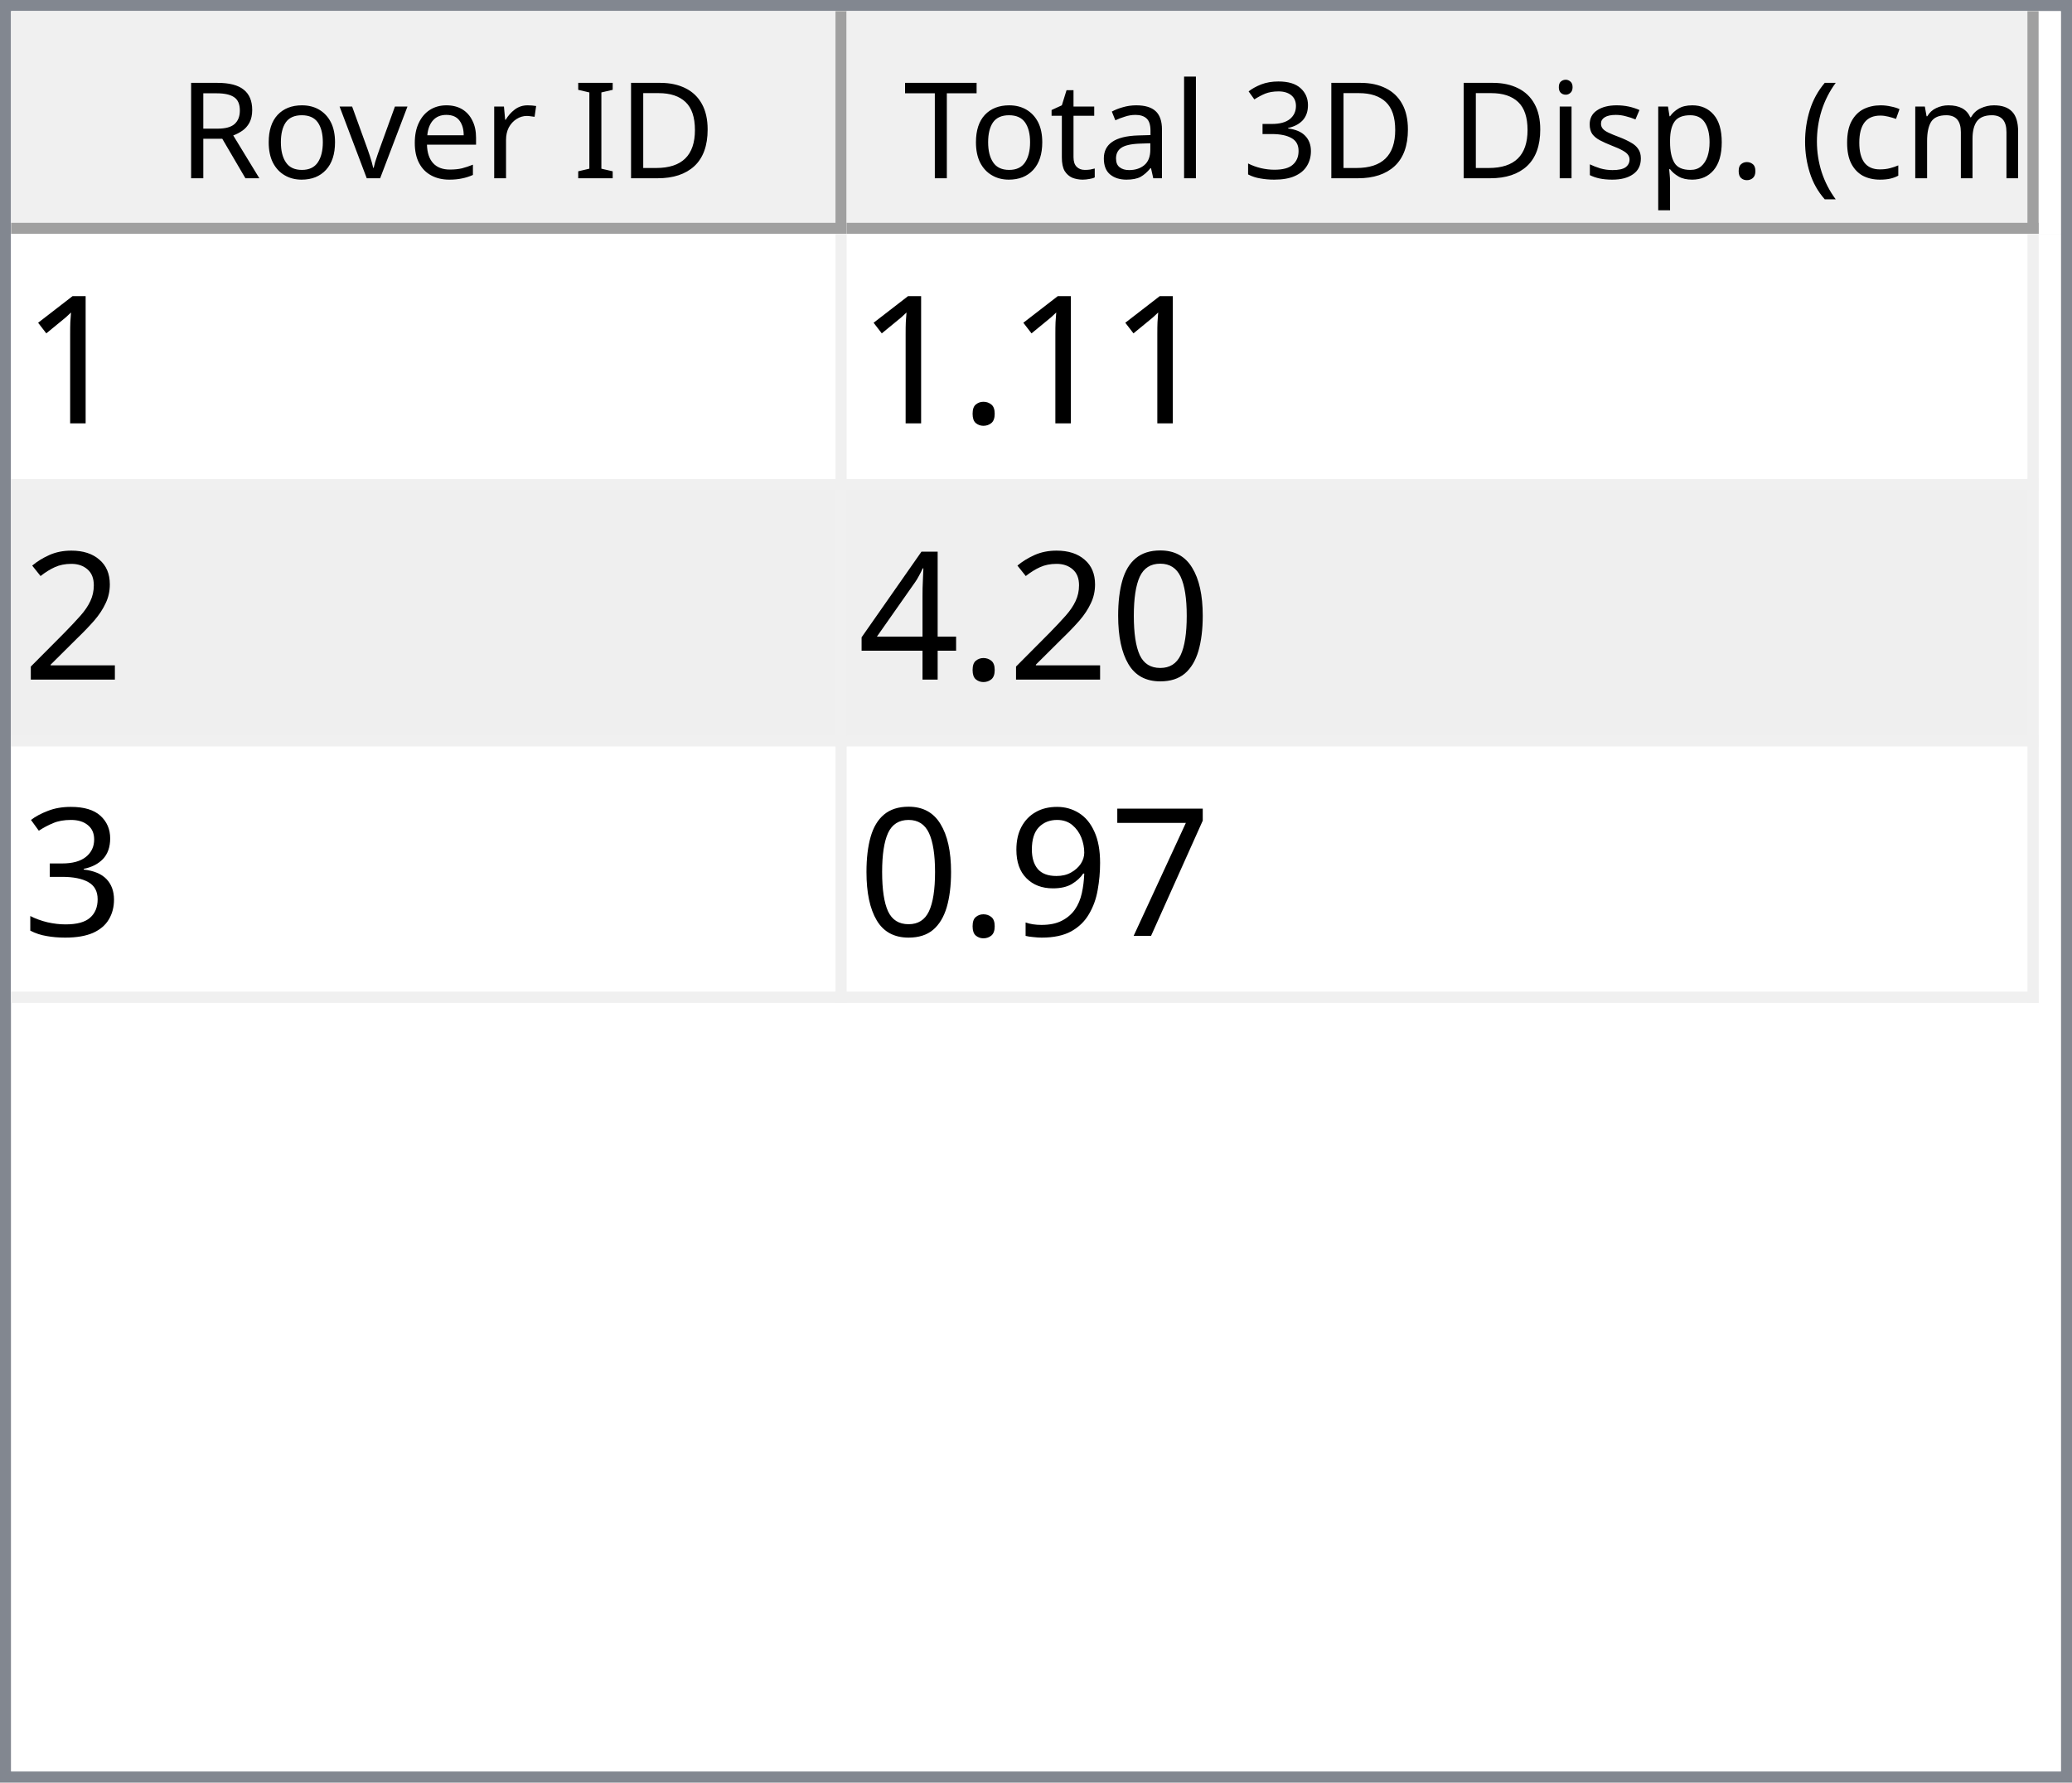
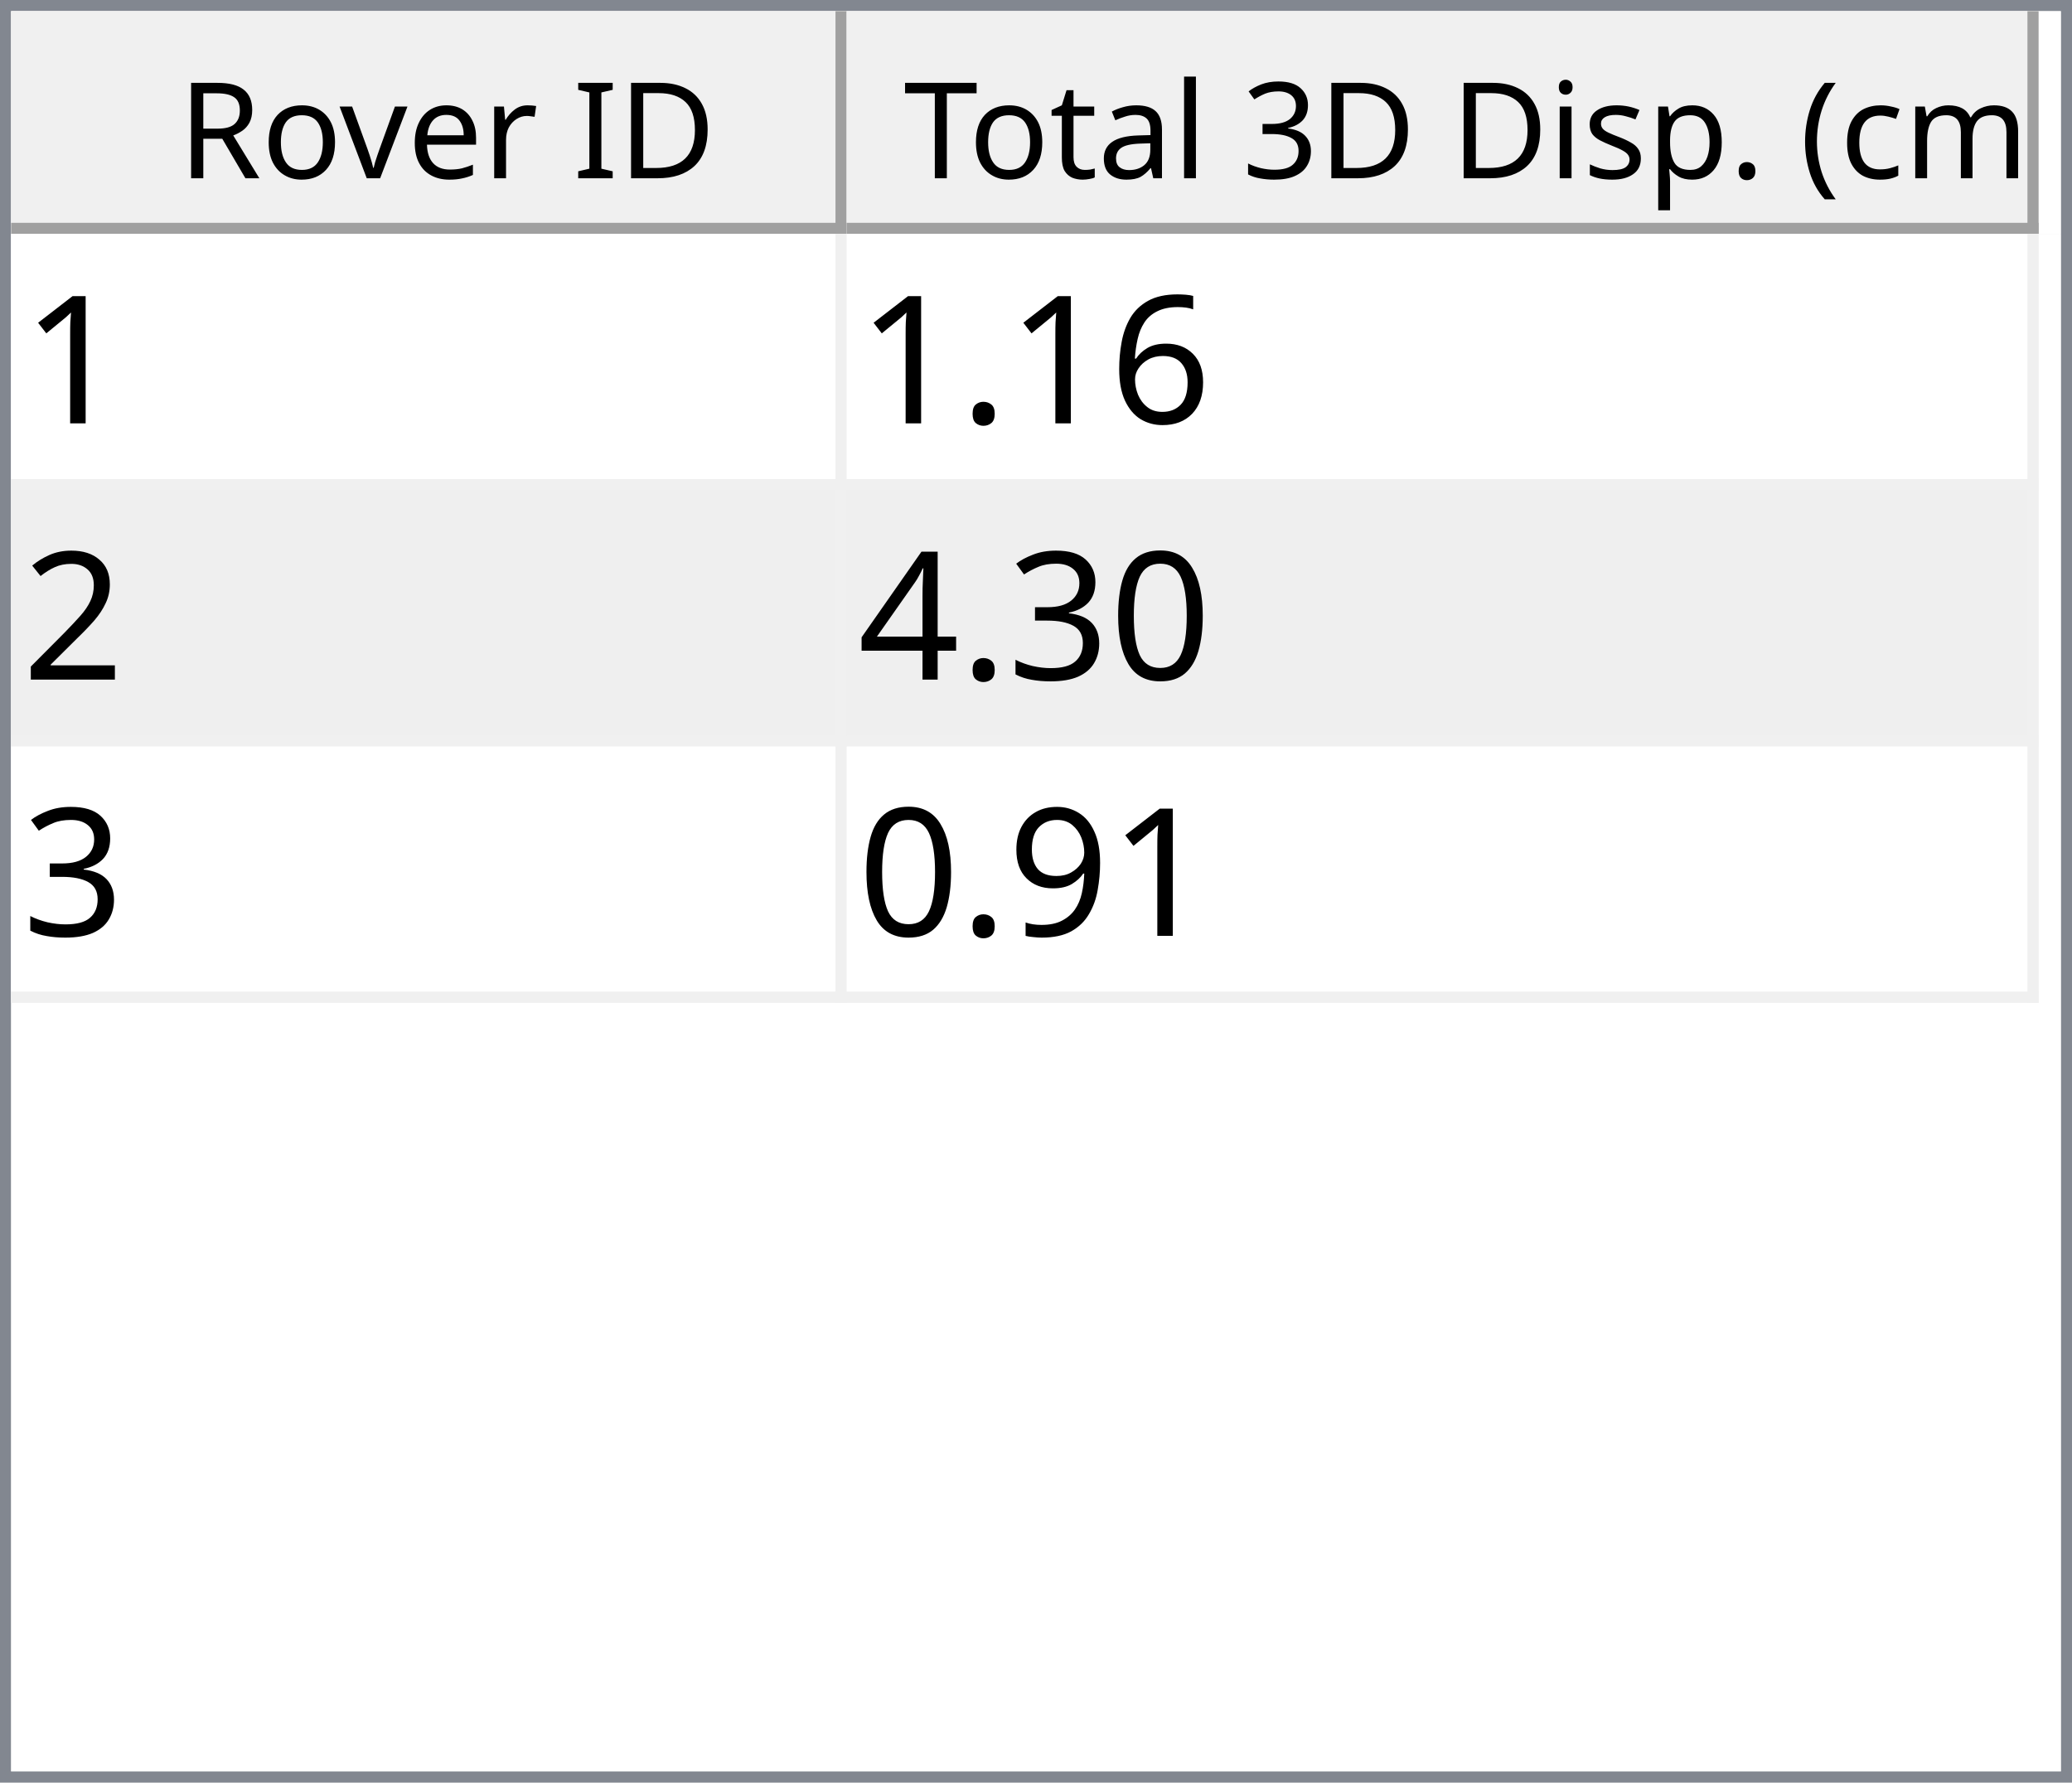
<svg xmlns="http://www.w3.org/2000/svg" style="fill-opacity:1; color-rendering:auto; color-interpolation:auto; text-rendering:auto; stroke:black; stroke-linecap:square; stroke-miterlimit:10; shape-rendering:auto; stroke-opacity:1; fill:black; stroke-dasharray:none; font-weight:normal; stroke-width:1; font-family:'Dialog'; font-style:normal; stroke-linejoin:miter; font-size:12px; stroke-dashoffset:0; image-rendering:auto;" width="186" height="160">
  <defs id="genericDefs" />
  <g>
    <defs id="defs1">
      <clipPath clipPathUnits="userSpaceOnUse" id="clipPath1">
        <path d="M0 0 L186 0 L186 160 L0 160 L0 0 Z" />
      </clipPath>
      <clipPath clipPathUnits="userSpaceOnUse" id="clipPath2">
        <path d="M0 0 L0 160 L186 160 L186 0 Z" />
      </clipPath>
      <clipPath clipPathUnits="userSpaceOnUse" id="clipPath3">
        <path d="M0 0 L0 20 L184 20 L184 0 Z" />
      </clipPath>
      <clipPath clipPathUnits="userSpaceOnUse" id="clipPath4">
        <path d="M0 0 L0 20 L75 20 L75 0 Z" />
      </clipPath>
      <clipPath clipPathUnits="userSpaceOnUse" id="clipPath5">
        <path d="M1 1 L1 19 L74 19 L74 1 Z" />
      </clipPath>
      <clipPath clipPathUnits="userSpaceOnUse" id="clipPath6">
        <path d="M0 0 L0 18 L73 18 L73 0 Z" />
      </clipPath>
      <clipPath clipPathUnits="userSpaceOnUse" id="clipPath7">
        <path d="M-0.5 -0.5 L-0.5 19.5 L74.5 19.5 L74.5 -0.5 Z" />
      </clipPath>
      <clipPath clipPathUnits="userSpaceOnUse" id="clipPath8">
        <path d="M0 0 L0 20 L107 20 L107 0 Z" />
      </clipPath>
      <clipPath clipPathUnits="userSpaceOnUse" id="clipPath9">
        <path d="M1 1 L1 19 L106 19 L106 1 Z" />
      </clipPath>
      <clipPath clipPathUnits="userSpaceOnUse" id="clipPath10">
        <path d="M0 0 L0 18 L105 18 L105 0 Z" />
      </clipPath>
      <clipPath clipPathUnits="userSpaceOnUse" id="clipPath11">
        <path d="M-0.5 -0.5 L-0.5 19.5 L106.5 19.5 L106.5 -0.5 Z" />
      </clipPath>
      <clipPath clipPathUnits="userSpaceOnUse" id="clipPath12">
        <path d="M0 0 L0 138 L184 138 L184 0 Z" />
      </clipPath>
      <clipPath clipPathUnits="userSpaceOnUse" id="clipPath13">
        <path d="M0 0 L0 69 L182 69 L182 0 Z" />
      </clipPath>
      <clipPath clipPathUnits="userSpaceOnUse" id="clipPath14">
        <path d="M-0.5 -0.5 L-0.5 68.5 L181.5 68.5 L181.5 -0.5 Z" />
      </clipPath>
      <clipPath clipPathUnits="userSpaceOnUse" id="clipPath15">
        <path d="M0 0 L0 22 L74 22 L74 0 Z" />
      </clipPath>
      <clipPath clipPathUnits="userSpaceOnUse" id="clipPath16">
        <path d="M0 0 L0 22 L106 22 L106 0 Z" />
      </clipPath>
      <font horiz-adv-x="64.551" id="font1">
        <font-face ascent="107.91" descent="25.098" units-per-em="100" style="font-style:normal; font-family:Segoe UI; font-weight:normal;" />
        <missing-glyph horiz-adv-x="64.551" d="M8.109 0 L8.109 68.266 L56.453 68.266 L56.453 0 L8.109 0 ZM15.328 7.234 L49.219 7.234 L49.219 61.031 L15.328 61.031 L15.328 7.234 Z" />
        <glyph unicode="D" horiz-adv-x="70.117" d="M9.188 0 L9.188 70.016 L28.516 70.016 Q65.531 70.016 65.531 35.891 Q65.531 19.672 55.25 9.836 Q44.969 0 27.734 0 L9.188 0 ZM17.391 62.594 L17.391 7.422 L27.828 7.422 Q41.609 7.422 49.273 14.797 Q56.938 22.172 56.938 35.688 Q56.938 62.594 28.328 62.594 L17.391 62.594 Z" />
        <glyph unicode="I" horiz-adv-x="26.611" d="M17.391 0 L9.188 0 L9.188 70.016 L17.391 70.016 L17.391 0 Z" />
        <glyph unicode=" " horiz-adv-x="27.393" d="" />
        <glyph unicode="r" horiz-adv-x="34.766" d="M34.188 41.891 Q32.078 43.5 28.125 43.5 Q23 43.5 19.555 38.672 Q16.109 33.844 16.109 25.484 L16.109 0 L8.109 0 L8.109 50 L16.109 50 L16.109 39.703 L16.312 39.703 Q18.016 44.969 21.531 47.922 Q25.047 50.875 29.391 50.875 Q32.516 50.875 34.188 50.203 L34.188 41.891 Z" />
        <glyph unicode="e" horiz-adv-x="52.295" d="M48.297 23 L12.984 23 Q13.188 14.656 17.484 10.109 Q21.781 5.562 29.297 5.562 Q37.75 5.562 44.828 11.141 L44.828 3.609 Q38.234 -1.172 27.391 -1.172 Q16.797 -1.172 10.742 5.641 Q4.688 12.453 4.688 24.812 Q4.688 36.469 11.305 43.82 Q17.922 51.172 27.734 51.172 Q37.547 51.172 42.922 44.828 Q48.297 38.484 48.297 27.203 L48.297 23 ZM40.094 29.781 Q40.047 36.719 36.75 40.578 Q33.453 44.438 27.594 44.438 Q21.922 44.438 17.969 40.383 Q14.016 36.328 13.094 29.781 L40.094 29.781 Z" />
        <glyph unicode="v" horiz-adv-x="47.9" d="M47.406 50 L27.484 0 L19.625 0 L0.688 50 L9.469 50 L22.172 13.672 Q23.578 9.672 23.922 6.688 L24.125 6.688 Q24.609 10.453 25.688 13.484 L38.969 50 L47.406 50 Z" />
        <glyph unicode="o" horiz-adv-x="58.594" d="M29 -1.172 Q17.922 -1.172 11.305 5.836 Q4.688 12.844 4.688 24.422 Q4.688 37.016 11.57 44.094 Q18.453 51.172 30.172 51.172 Q41.359 51.172 47.633 44.289 Q53.906 37.406 53.906 25.203 Q53.906 13.234 47.141 6.031 Q40.375 -1.172 29 -1.172 ZM29.594 44.438 Q21.875 44.438 17.383 39.188 Q12.891 33.938 12.891 24.703 Q12.891 15.828 17.43 10.695 Q21.969 5.562 29.594 5.562 Q37.359 5.562 41.531 10.594 Q45.703 15.625 45.703 24.906 Q45.703 34.281 41.531 39.359 Q37.359 44.438 29.594 44.438 Z" />
        <glyph unicode="R" horiz-adv-x="59.814" d="M59.375 0 L49.609 0 L37.891 19.625 Q36.281 22.359 34.766 24.289 Q33.25 26.219 31.664 27.438 Q30.078 28.656 28.25 29.219 Q26.422 29.781 24.125 29.781 L17.391 29.781 L17.391 0 L9.188 0 L9.188 70.016 L30.078 70.016 Q34.672 70.016 38.555 68.867 Q42.438 67.719 45.289 65.375 Q48.141 63.031 49.758 59.547 Q51.375 56.062 51.375 51.375 Q51.375 47.703 50.273 44.656 Q49.172 41.609 47.148 39.211 Q45.125 36.812 42.266 35.133 Q39.406 33.453 35.844 32.516 L35.844 32.328 Q37.594 31.547 38.891 30.547 Q40.188 29.547 41.359 28.18 Q42.531 26.812 43.68 25.078 Q44.828 23.344 46.234 21.047 L59.375 0 ZM17.391 62.594 L17.391 37.203 L28.516 37.203 Q31.594 37.203 34.203 38.133 Q36.812 39.062 38.719 40.797 Q40.625 42.531 41.703 45.047 Q42.781 47.562 42.781 50.688 Q42.781 56.297 39.141 59.445 Q35.5 62.594 28.609 62.594 L17.391 62.594 Z" />
        <glyph unicode=")" horiz-adv-x="30.176" d="M8.297 -15.922 L1.172 -15.922 Q16.406 2.344 16.406 26.812 Q16.406 51.469 1.078 70.016 L8.297 70.016 Q23.531 52.156 23.531 26.703 Q23.531 1.375 8.297 -15.922 Z" />
        <glyph unicode="m" horiz-adv-x="86.133" d="M79.109 0 L71.094 0 L71.094 28.719 Q71.094 37.016 68.531 40.727 Q65.969 44.438 59.906 44.438 Q54.781 44.438 51.195 39.75 Q47.609 35.062 47.609 28.516 L47.609 0 L39.594 0 L39.594 29.688 Q39.594 44.438 28.219 44.438 Q22.953 44.438 19.531 40.016 Q16.109 35.594 16.109 28.516 L16.109 0 L8.109 0 L8.109 50 L16.109 50 L16.109 42.094 L16.312 42.094 Q21.625 51.172 31.844 51.172 Q36.969 51.172 40.773 48.312 Q44.578 45.453 46 40.828 Q51.562 51.172 62.594 51.172 Q79.109 51.172 79.109 30.812 L79.109 0 Z" />
        <glyph unicode="c" horiz-adv-x="46.191" d="M42.188 2.297 Q36.422 -1.172 28.516 -1.172 Q17.828 -1.172 11.258 5.789 Q4.688 12.75 4.688 23.828 Q4.688 36.188 11.766 43.68 Q18.844 51.172 30.672 51.172 Q37.25 51.172 42.281 48.734 L42.281 40.531 Q36.719 44.438 30.375 44.438 Q22.703 44.438 17.797 38.945 Q12.891 33.453 12.891 24.516 Q12.891 15.719 17.508 10.641 Q22.125 5.562 29.891 5.562 Q36.422 5.562 42.188 9.906 L42.188 2.297 Z" />
        <glyph unicode="(" horiz-adv-x="30.176" d="M29.109 -15.922 L21.969 -15.922 Q6.844 1.375 6.844 26.703 Q6.844 52.156 21.969 70.016 L29.203 70.016 Q13.875 51.469 13.875 26.812 Q13.875 2.344 29.109 -15.922 Z" />
        <glyph unicode="." horiz-adv-x="21.68" d="M10.891 -1.078 Q8.641 -1.078 7.055 0.539 Q5.469 2.156 5.469 4.391 Q5.469 6.641 7.055 8.273 Q8.641 9.906 10.891 9.906 Q13.188 9.906 14.797 8.273 Q16.406 6.641 16.406 4.391 Q16.406 2.156 14.797 0.539 Q13.188 -1.078 10.891 -1.078 Z" />
        <glyph unicode="p" horiz-adv-x="58.789" d="M16.312 7.234 L16.109 7.234 L16.109 -23 L8.109 -23 L8.109 50 L16.109 50 L16.109 41.219 L16.312 41.219 Q22.219 51.172 33.594 51.172 Q43.266 51.172 48.688 44.461 Q54.109 37.75 54.109 26.469 Q54.109 13.922 48 6.375 Q41.891 -1.172 31.297 -1.172 Q21.578 -1.172 16.312 7.234 ZM16.109 27.391 L16.109 20.406 Q16.109 14.203 20.141 9.883 Q24.172 5.562 30.375 5.562 Q37.641 5.562 41.773 11.133 Q45.906 16.703 45.906 26.609 Q45.906 34.969 42.047 39.703 Q38.188 44.438 31.594 44.438 Q24.609 44.438 20.359 39.578 Q16.109 34.719 16.109 27.391 Z" />
        <glyph unicode="s" horiz-adv-x="42.432" d="M5.078 1.812 L5.078 10.406 Q11.625 5.562 19.484 5.562 Q30.031 5.562 30.031 12.594 Q30.031 14.594 29.125 15.992 Q28.219 17.391 26.68 18.461 Q25.141 19.531 23.07 20.383 Q21 21.234 18.609 22.172 Q15.281 23.484 12.766 24.828 Q10.25 26.172 8.57 27.859 Q6.891 29.547 6.031 31.695 Q5.172 33.844 5.172 36.719 Q5.172 40.234 6.789 42.945 Q8.406 45.656 11.086 47.484 Q13.766 49.312 17.211 50.242 Q20.656 51.172 24.312 51.172 Q30.812 51.172 35.938 48.922 L35.938 40.828 Q30.422 44.438 23.25 44.438 Q21 44.438 19.195 43.922 Q17.391 43.406 16.094 42.477 Q14.797 41.547 14.086 40.258 Q13.375 38.969 13.375 37.406 Q13.375 35.453 14.086 34.133 Q14.797 32.812 16.164 31.789 Q17.531 30.766 19.484 29.938 Q21.438 29.109 23.922 28.125 Q27.25 26.859 29.883 25.516 Q32.516 24.172 34.375 22.484 Q36.234 20.797 37.234 18.602 Q38.234 16.406 38.234 13.375 Q38.234 9.672 36.602 6.938 Q34.969 4.203 32.234 2.398 Q29.5 0.594 25.93 -0.289 Q22.359 -1.172 18.453 -1.172 Q10.75 -1.172 5.078 1.812 Z" />
        <glyph unicode="i" horiz-adv-x="24.219" d="M12.203 62.703 Q10.062 62.703 8.547 64.164 Q7.031 65.625 7.031 67.875 Q7.031 70.125 8.547 71.609 Q10.062 73.094 12.203 73.094 Q14.406 73.094 15.945 71.609 Q17.484 70.125 17.484 67.875 Q17.484 65.719 15.945 64.211 Q14.406 62.703 12.203 62.703 ZM16.109 0 L8.109 0 L8.109 50 L16.109 50 L16.109 0 Z" />
        <glyph unicode="3" horiz-adv-x="53.906" d="M46.531 19.828 Q46.531 15.094 44.75 11.211 Q42.969 7.328 39.719 4.57 Q36.469 1.812 31.93 0.297 Q27.391 -1.219 21.922 -1.219 Q11.922 -1.219 6 2.594 L6 11.188 Q13.094 5.609 22.219 5.609 Q25.875 5.609 28.828 6.539 Q31.781 7.469 33.906 9.227 Q36.031 10.984 37.18 13.477 Q38.328 15.969 38.328 19.094 Q38.328 32.812 18.797 32.812 L12.984 32.812 L12.984 39.594 L18.5 39.594 Q35.797 39.594 35.797 52.484 Q35.797 64.406 22.609 64.406 Q15.188 64.406 8.688 59.422 L8.688 67.188 Q15.375 71.188 24.609 71.188 Q29 71.188 32.57 69.969 Q36.141 68.75 38.68 66.555 Q41.219 64.359 42.609 61.281 Q44 58.203 44 54.5 Q44 40.672 30.031 36.719 L30.031 36.531 Q33.594 36.141 36.625 34.797 Q39.656 33.453 41.852 31.305 Q44.047 29.156 45.289 26.25 Q46.531 23.344 46.531 19.828 Z" />
        <glyph unicode="l" horiz-adv-x="24.219" d="M16.109 0 L8.109 0 L8.109 74.031 L16.109 74.031 L16.109 0 Z" />
        <glyph unicode="a" horiz-adv-x="50.879" d="M43.891 0 L35.891 0 L35.891 7.812 L35.688 7.812 Q30.469 -1.172 20.312 -1.172 Q12.844 -1.172 8.617 2.781 Q4.391 6.734 4.391 13.281 Q4.391 27.297 20.906 29.594 L35.891 31.688 Q35.891 44.438 25.594 44.438 Q16.547 44.438 9.281 38.281 L9.281 46.484 Q16.656 51.172 26.266 51.172 Q43.891 51.172 43.891 32.516 L43.891 0 ZM35.891 25.297 L23.828 23.641 Q18.266 22.859 15.43 20.875 Q12.594 18.891 12.594 13.875 Q12.594 10.203 15.211 7.883 Q17.828 5.562 22.172 5.562 Q28.125 5.562 32.008 9.742 Q35.891 13.922 35.891 20.312 L35.891 25.297 Z" />
        <glyph unicode="t" horiz-adv-x="33.887" d="M31.297 0.484 Q28.469 -1.078 23.828 -1.078 Q10.688 -1.078 10.688 13.578 L10.688 43.172 L2.094 43.172 L2.094 50 L10.688 50 L10.688 62.203 L18.703 64.797 L18.703 50 L31.297 50 L31.297 43.172 L18.703 43.172 L18.703 14.984 Q18.703 9.969 20.414 7.82 Q22.125 5.672 26.078 5.672 Q29.109 5.672 31.297 7.328 L31.297 0.484 Z" />
        <glyph unicode="T" horiz-adv-x="52.393" d="M50.594 62.594 L30.375 62.594 L30.375 0 L22.172 0 L22.172 62.594 L2 62.594 L2 70.016 L50.594 70.016 L50.594 62.594 Z" />
      </font>
      <font horiz-adv-x="75.0" id="font2">
        <font-face ascent="100.537" descent="21.973" units-per-em="100" style="font-style:normal; font-family:sans-serif; font-weight:normal;" />
        <missing-glyph horiz-adv-x="75.0" d="M12.5 0 L12.5 62.5 L62.5 62.5 L62.5 0 L12.5 0 ZM14.062 1.562 L60.938 1.562 L60.938 60.938 L14.062 60.938 L14.062 1.562 Z" />
        <glyph unicode="1" horiz-adv-x="55.615" d="M37.25 0 L28.469 0 L28.469 56 Q25.297 52.984 20.141 49.953 Q14.984 46.922 10.891 45.406 L10.891 53.906 Q18.266 57.375 23.781 62.305 Q29.297 67.234 31.594 71.875 L37.25 71.875 L37.25 0 Z" />
+         <glyph unicode="6" horiz-adv-x="55.615" d="M49.75 54.047 L41.016 53.375 Q39.844 58.547 37.703 60.891 Q34.125 64.656 28.906 64.656 Q24.703 64.656 21.531 62.312 Q17.391 59.281 14.992 53.469 Q12.594 47.656 12.5 36.922 Q15.672 41.75 20.266 44.094 Q24.859 46.438 29.891 46.438 Q38.672 46.438 44.852 39.969 Q51.031 33.5 51.031 23.25 Q51.031 16.5 48.125 10.719 Q45.219 4.938 40.141 1.859 Q35.062 -1.219 28.609 -1.219 Q17.625 -1.219 10.695 6.859 Q3.766 14.938 3.766 33.5 Q3.766 54.25 11.422 63.672 Q18.109 71.875 29.438 71.875 Q37.891 71.875 43.289 67.141 Q48.688 62.406 49.75 54.047 ZM13.875 23.188 Q13.875 18.656 15.797 14.508 Q17.719 10.359 21.188 8.18 Q24.656 6 28.469 6 Q34.031 6 38.039 10.492 Q42.047 14.984 42.047 22.703 Q42.047 30.125 38.086 34.398 Q34.125 38.672 28.125 38.672 Q22.172 38.672 18.023 34.398 Q13.875 30.125 13.875 23.188 Z" />
        <glyph unicode="." horiz-adv-x="27.783" d="M9.078 0 L9.078 10.016 L19.094 10.016 L19.094 0 L9.078 0 Z" />
        <glyph unicode="2" horiz-adv-x="55.615" d="M50.344 8.453 L50.344 0 L3.031 0 Q2.938 3.172 4.047 6.109 Q5.859 10.938 9.836 15.625 Q13.812 20.312 21.344 26.469 Q33.016 36.031 37.117 41.625 Q41.219 47.219 41.219 52.203 Q41.219 57.422 37.477 61.008 Q33.734 64.594 27.734 64.594 Q21.391 64.594 17.578 60.789 Q13.766 56.984 13.719 50.25 L4.688 51.172 Q5.609 61.281 11.664 66.578 Q17.719 71.875 27.938 71.875 Q38.234 71.875 44.242 66.164 Q50.25 60.453 50.25 52 Q50.25 47.703 48.492 43.555 Q46.734 39.406 42.656 34.812 Q38.578 30.219 29.109 22.219 Q21.188 15.578 18.945 13.211 Q16.703 10.844 15.234 8.453 L50.344 8.453 Z" />
        <glyph unicode="0" horiz-adv-x="55.615" d="M4.156 35.297 Q4.156 48 6.766 55.742 Q9.375 63.484 14.523 67.68 Q19.672 71.875 27.484 71.875 Q33.25 71.875 37.594 69.555 Q41.938 67.234 44.773 62.867 Q47.609 58.5 49.219 52.227 Q50.828 45.953 50.828 35.297 Q50.828 22.703 48.242 14.969 Q45.656 7.234 40.508 3.008 Q35.359 -1.219 27.484 -1.219 Q17.141 -1.219 11.234 6.203 Q4.156 15.141 4.156 35.297 ZM13.188 35.297 Q13.188 17.672 17.312 11.836 Q21.438 6 27.484 6 Q33.547 6 37.672 11.859 Q41.797 17.719 41.797 35.297 Q41.797 52.984 37.672 58.789 Q33.547 64.594 27.391 64.594 Q21.344 64.594 17.719 59.469 Q13.188 52.938 13.188 35.297 Z" />
+         <glyph unicode="3" horiz-adv-x="55.615" d="M4.203 18.891 L12.984 20.062 Q14.5 12.594 18.141 9.297 Q21.781 6 27 6 Q33.203 6 37.477 10.297 Q41.75 14.594 41.75 20.953 Q41.75 27 37.797 30.93 Q33.844 34.859 27.734 34.859 Q25.25 34.859 21.531 33.891 L22.516 41.609 Q23.391 41.5 23.922 41.5 Q29.547 41.5 34.039 44.43 Q38.531 47.359 38.531 53.469 Q38.531 58.297 35.258 61.477 Q31.984 64.656 26.812 64.656 Q21.688 64.656 18.266 61.43 Q14.844 58.203 13.875 51.766 L5.078 53.328 Q6.688 62.156 12.398 67.016 Q18.109 71.875 26.609 71.875 Q32.469 71.875 37.398 69.359 Q42.328 66.844 44.945 62.5 Q47.562 58.156 47.562 53.266 Q47.562 48.641 45.07 44.828 Q42.578 41.016 37.703 38.766 Q44.047 37.312 47.562 32.695 Q51.078 28.078 51.078 21.141 Q51.078 11.766 44.242 5.25 Q37.406 -1.266 26.953 -1.266 Q17.531 -1.266 11.305 4.352 Q5.078 9.969 4.203 18.891 Z" />
        <glyph unicode="4" horiz-adv-x="55.615" d="M32.328 0 L32.328 17.141 L1.266 17.141 L1.266 25.203 L33.938 71.578 L41.109 71.578 L41.109 25.203 L50.781 25.203 L50.781 17.141 L41.109 17.141 L41.109 0 L32.328 0 ZM32.328 25.203 L32.328 57.469 L9.906 25.203 L32.328 25.203 Z" />
-         <glyph unicode="3" horiz-adv-x="55.615" d="M4.203 18.891 L12.984 20.062 Q14.5 12.594 18.141 9.297 Q21.781 6 27 6 Q33.203 6 37.477 10.297 Q41.75 14.594 41.75 20.953 Q41.75 27 37.797 30.93 Q33.844 34.859 27.734 34.859 Q25.25 34.859 21.531 33.891 L22.516 41.609 Q23.391 41.5 23.922 41.5 Q29.547 41.5 34.039 44.43 Q38.531 47.359 38.531 53.469 Q38.531 58.297 35.258 61.477 Q31.984 64.656 26.812 64.656 Q21.688 64.656 18.266 61.43 Q14.844 58.203 13.875 51.766 L5.078 53.328 Q6.688 62.156 12.398 67.016 Q18.109 71.875 26.609 71.875 Q32.469 71.875 37.398 69.359 Q42.328 66.844 44.945 62.5 Q47.562 58.156 47.562 53.266 Q47.562 48.641 45.07 44.828 Q42.578 41.016 37.703 38.766 Q44.047 37.312 47.562 32.695 Q51.078 28.078 51.078 21.141 Q51.078 11.766 44.242 5.25 Q37.406 -1.266 26.953 -1.266 Q17.531 -1.266 11.305 4.352 Q5.078 9.969 4.203 18.891 Z" />
-         <glyph unicode="7" horiz-adv-x="55.615" d="M4.734 62.203 L4.734 70.656 L51.078 70.656 L51.078 63.812 Q44.234 56.547 37.523 44.484 Q30.812 32.422 27.156 19.672 Q24.516 10.688 23.781 0 L14.75 0 Q14.891 8.453 18.062 20.414 Q21.234 32.375 27.172 43.484 Q33.109 54.594 39.797 62.203 L4.734 62.203 Z" />
        <glyph unicode="9" horiz-adv-x="55.615" d="M5.469 16.547 L13.922 17.328 Q14.984 11.375 18.016 8.688 Q21.047 6 25.781 6 Q29.828 6 32.883 7.859 Q35.938 9.719 37.891 12.82 Q39.844 15.922 41.164 21.195 Q42.484 26.469 42.484 31.938 Q42.484 32.516 42.438 33.688 Q39.797 29.5 35.234 26.883 Q30.672 24.266 25.344 24.266 Q16.453 24.266 10.305 30.711 Q4.156 37.156 4.156 47.703 Q4.156 58.594 10.578 65.234 Q17 71.875 26.656 71.875 Q33.641 71.875 39.43 68.117 Q45.219 64.359 48.219 57.398 Q51.219 50.438 51.219 37.25 Q51.219 23.531 48.242 15.406 Q45.266 7.281 39.383 3.031 Q33.5 -1.219 25.594 -1.219 Q17.188 -1.219 11.867 3.445 Q6.547 8.109 5.469 16.547 ZM41.453 48.141 Q41.453 55.719 37.43 60.156 Q33.406 64.594 27.734 64.594 Q21.875 64.594 17.531 59.812 Q13.188 55.031 13.188 47.406 Q13.188 40.578 17.312 36.305 Q21.438 32.031 27.484 32.031 Q33.594 32.031 37.523 36.305 Q41.453 40.578 41.453 48.141 Z" />
      </font>
    </defs>
    <g style="fill:white; stroke:white;">
      <rect x="0" y="0" width="186" style="clip-path:url(#clipPath1); stroke:none;" height="160" />
    </g>
    <g style="fill:white; text-rendering:optimizeSpeed; color-rendering:optimizeSpeed; image-rendering:optimizeSpeed; shape-rendering:crispEdges; stroke:white; color-interpolation:sRGB;">
      <rect x="0" width="186" height="160" y="0" style="stroke:none;" />
      <path style="stroke:none;" d="M0 160 L186 160 L186 0 L0 0 Z" />
    </g>
    <g style="fill:rgb(240,240,240); font-family:'Segoe UI'; stroke:rgb(240,240,240);">
      <rect x="0" y="0" width="186" style="clip-path:url(#clipPath2); stroke:none;" height="160" />
    </g>
    <g style="fill:rgb(130,135,144); font-family:'Segoe UI'; stroke:rgb(130,135,144);">
      <path d="M0 0 L186 0 L186 160 L0 160 L0 0 ZM1 1 L185 1 L185 159 L1 159 L1 1 Z" style="fill-rule:evenodd; clip-path:url(#clipPath2); stroke:none;" />
    </g>
    <g style="fill:white; font-family:'Segoe UI'; stroke:white;" transform="translate(1,1)">
      <rect x="0" y="0" width="184" style="clip-path:url(#clipPath3); stroke:none;" height="20" />
    </g>
    <g style="fill:rgb(240,240,240); font-family:'Segoe UI'; stroke:rgb(240,240,240);" transform="translate(1,1)">
      <rect x="0" y="0" width="75" style="clip-path:url(#clipPath4); stroke:none;" height="20" />
    </g>
    <g style="font-family:'Segoe UI';" transform="translate(2,2)">
      <text x="14" xml:space="preserve" y="14" style="clip-path:url(#clipPath6); stroke:none;">Rover ID</text>
    </g>
    <g style="fill:rgb(160,160,160); font-family:'Segoe UI'; stroke:rgb(160,160,160); stroke-linejoin:bevel;" transform="translate(1.5,1.5)">
      <line x1="74" x2="74" y1="0" style="fill:none; clip-path:url(#clipPath7);" y2="19" />
    </g>
    <g style="fill:rgb(160,160,160); font-family:'Segoe UI'; stroke:rgb(160,160,160); stroke-linejoin:bevel;" transform="matrix(1,0,0,1,1,1) translate(0.5,0.5)">
      <line x1="0" x2="74" y1="19" style="fill:none; clip-path:url(#clipPath7);" y2="19" />
    </g>
    <g style="fill:rgb(240,240,240); font-family:'Segoe UI'; stroke:rgb(240,240,240);" transform="translate(76,1)">
      <rect x="0" y="0" width="107" style="clip-path:url(#clipPath8); stroke:none;" height="20" />
    </g>
    <g style="font-family:'Segoe UI';" transform="translate(77,2)">
      <text x="1" xml:space="preserve" y="14" style="clip-path:url(#clipPath10); stroke:none;"> Total 3D Disp. (cm)</text>
    </g>
    <g style="fill:rgb(160,160,160); font-family:'Segoe UI'; stroke:rgb(160,160,160); stroke-linejoin:bevel;" transform="translate(76.5,1.5)">
      <line x1="106" x2="106" y1="0" style="fill:none; clip-path:url(#clipPath11);" y2="19" />
    </g>
    <g style="fill:rgb(160,160,160); font-family:'Segoe UI'; stroke:rgb(160,160,160); stroke-linejoin:bevel;" transform="matrix(1,0,0,1,76,1) translate(0.5,0.5)">
      <line x1="0" x2="106" y1="19" style="fill:none; clip-path:url(#clipPath11);" y2="19" />
    </g>
    <g style="fill:white; font-family:'Segoe UI'; stroke:white;" transform="translate(1,21)">
      <rect x="0" y="0" width="184" style="clip-path:url(#clipPath12); stroke:none;" height="138" />
    </g>
    <g style="fill:rgb(240,240,240); font-size:16px; font-family:sans-serif; stroke:rgb(240,240,240);" transform="translate(1,21)">
      <rect x="0" y="0" width="182" style="clip-path:url(#clipPath13); stroke:none;" height="69" />
      <line transform="translate(0.5,0.5)" x1="0" x2="181" y1="22" style="clip-path:url(#clipPath14); fill:none; stroke-linejoin:bevel;" y2="22" />
    </g>
    <g transform="matrix(1,0,0,1,1,21) translate(0.5,0.5)" style="fill:rgb(240,240,240); font-size:16px; font-family:sans-serif; stroke:rgb(240,240,240); stroke-linejoin:bevel;">
      <line x1="0" x2="181" y1="45" style="fill:none; clip-path:url(#clipPath14);" y2="45" />
    </g>
    <g transform="matrix(1,0,0,1,1,21) translate(0.5,0.5)" style="fill:rgb(240,240,240); font-size:16px; font-family:sans-serif; stroke:rgb(240,240,240); stroke-linejoin:bevel;">
      <line x1="0" x2="181" y1="68" style="fill:none; clip-path:url(#clipPath14);" y2="68" />
    </g>
    <g transform="matrix(1,0,0,1,1,21) translate(0.5,0.5)" style="fill:rgb(240,240,240); font-size:16px; font-family:sans-serif; stroke:rgb(240,240,240); stroke-linejoin:bevel;">
      <line x1="74" x2="74" y1="0" style="fill:none; clip-path:url(#clipPath14);" y2="68" />
    </g>
    <g transform="matrix(1,0,0,1,1,21) translate(0.5,0.5)" style="fill:rgb(240,240,240); font-size:16px; font-family:sans-serif; stroke:rgb(240,240,240); stroke-linejoin:bevel;">
      <line x1="181" x2="181" y1="0" style="fill:none; clip-path:url(#clipPath14);" y2="68" />
    </g>
    <g style="fill:white; font-size:16px; font-family:sans-serif; stroke:white;" transform="matrix(1,0,0,1,1,21)">
      <rect x="0" y="0" width="74" style="clip-path:url(#clipPath15); stroke:none;" height="22" />
      <text x="1" y="17" style="fill:black; clip-path:url(#clipPath15); stroke:none;" xml:space="preserve">1</text>
    </g>
    <g style="fill:white; font-size:16px; font-family:sans-serif; stroke:white;" transform="matrix(1,0,0,1,1,21) translate(75,0)">
      <rect x="0" y="0" width="106" style="clip-path:url(#clipPath16); stroke:none;" height="22" />
-       <text x="1" y="17" style="fill:black; clip-path:url(#clipPath16); stroke:none;" xml:space="preserve">1.11</text>
+       <text x="1" y="17" style="fill:black; clip-path:url(#clipPath16); stroke:none;" xml:space="preserve">1.16</text>
    </g>
    <g style="fill:rgb(239,239,239); font-size:16px; font-family:sans-serif; stroke:rgb(239,239,239);" transform="matrix(1,0,0,1,1,21) translate(0,23)">
      <rect x="0" y="0" width="74" style="clip-path:url(#clipPath15); stroke:none;" height="22" />
      <text x="1" y="17" style="fill:black; clip-path:url(#clipPath15); stroke:none;" xml:space="preserve">2</text>
    </g>
    <g style="fill:rgb(239,239,239); font-size:16px; font-family:sans-serif; stroke:rgb(239,239,239);" transform="matrix(1,0,0,1,1,21) translate(75,23)">
      <rect x="0" y="0" width="106" style="clip-path:url(#clipPath16); stroke:none;" height="22" />
-       <text x="1" y="17" style="fill:black; clip-path:url(#clipPath16); stroke:none;" xml:space="preserve">4.20</text>
+       <text x="1" y="17" style="fill:black; clip-path:url(#clipPath16); stroke:none;" xml:space="preserve">4.30</text>
    </g>
    <g style="fill:white; font-size:16px; font-family:sans-serif; stroke:white;" transform="matrix(1,0,0,1,1,21) translate(0,46)">
      <rect x="0" y="0" width="74" style="clip-path:url(#clipPath15); stroke:none;" height="22" />
      <text x="1" y="17" style="fill:black; clip-path:url(#clipPath15); stroke:none;" xml:space="preserve">3</text>
    </g>
    <g style="fill:white; font-size:16px; font-family:sans-serif; stroke:white;" transform="matrix(1,0,0,1,1,21) translate(75,46)">
      <rect x="0" y="0" width="106" style="clip-path:url(#clipPath16); stroke:none;" height="22" />
-       <text x="1" y="17" style="fill:black; clip-path:url(#clipPath16); stroke:none;" xml:space="preserve">0.97</text>
+       <text x="1" y="17" style="fill:black; clip-path:url(#clipPath16); stroke:none;" xml:space="preserve">0.91</text>
    </g>
  </g>
</svg>
